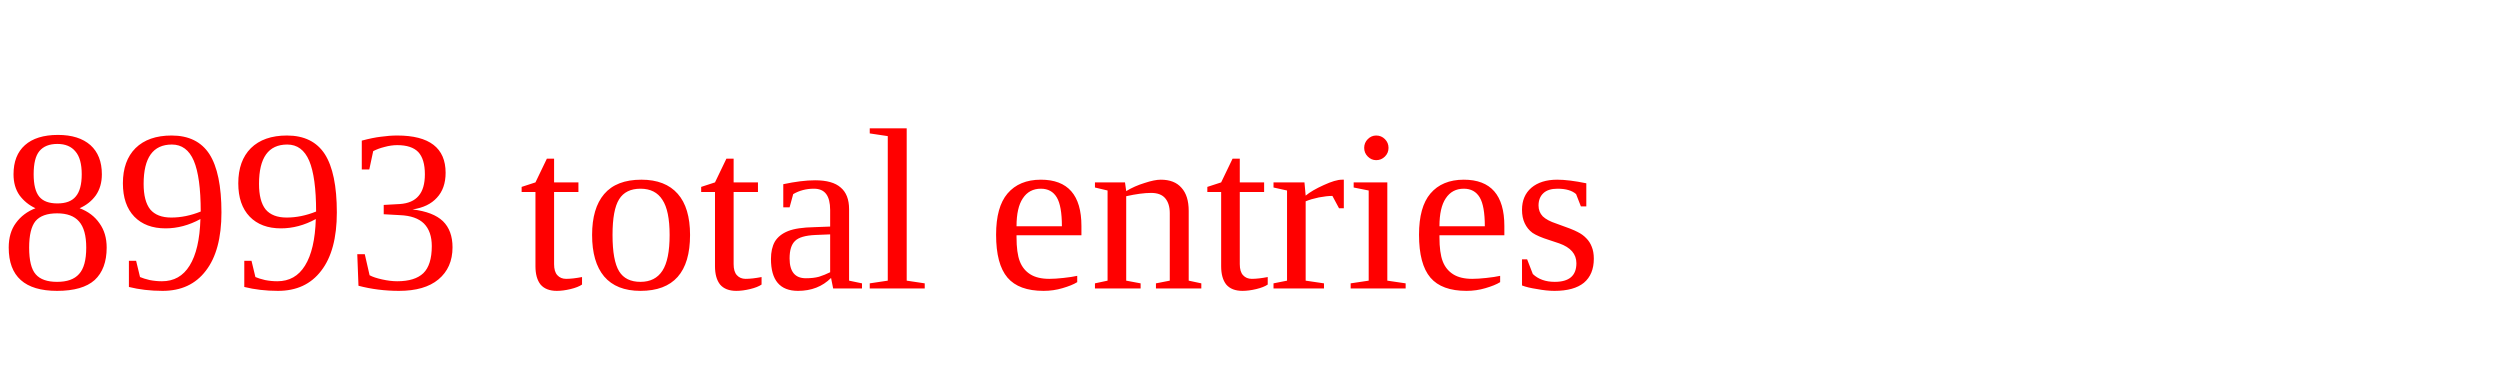
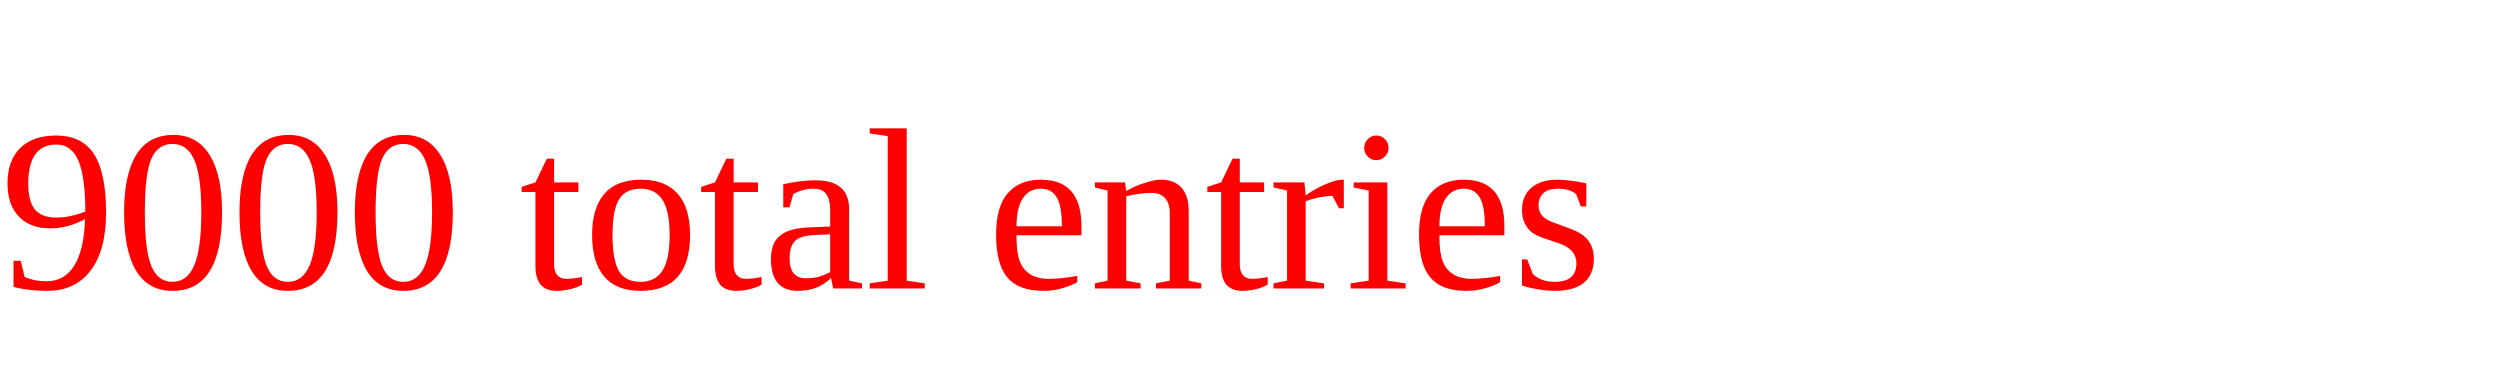
<svg xmlns="http://www.w3.org/2000/svg" height="20" width="130" version="1.1">
-   <text x="0" y="15" fill="red">8993 total entries</text>
+   <text x="0" y="15" fill="red">9000 total entries</text>
</svg>
